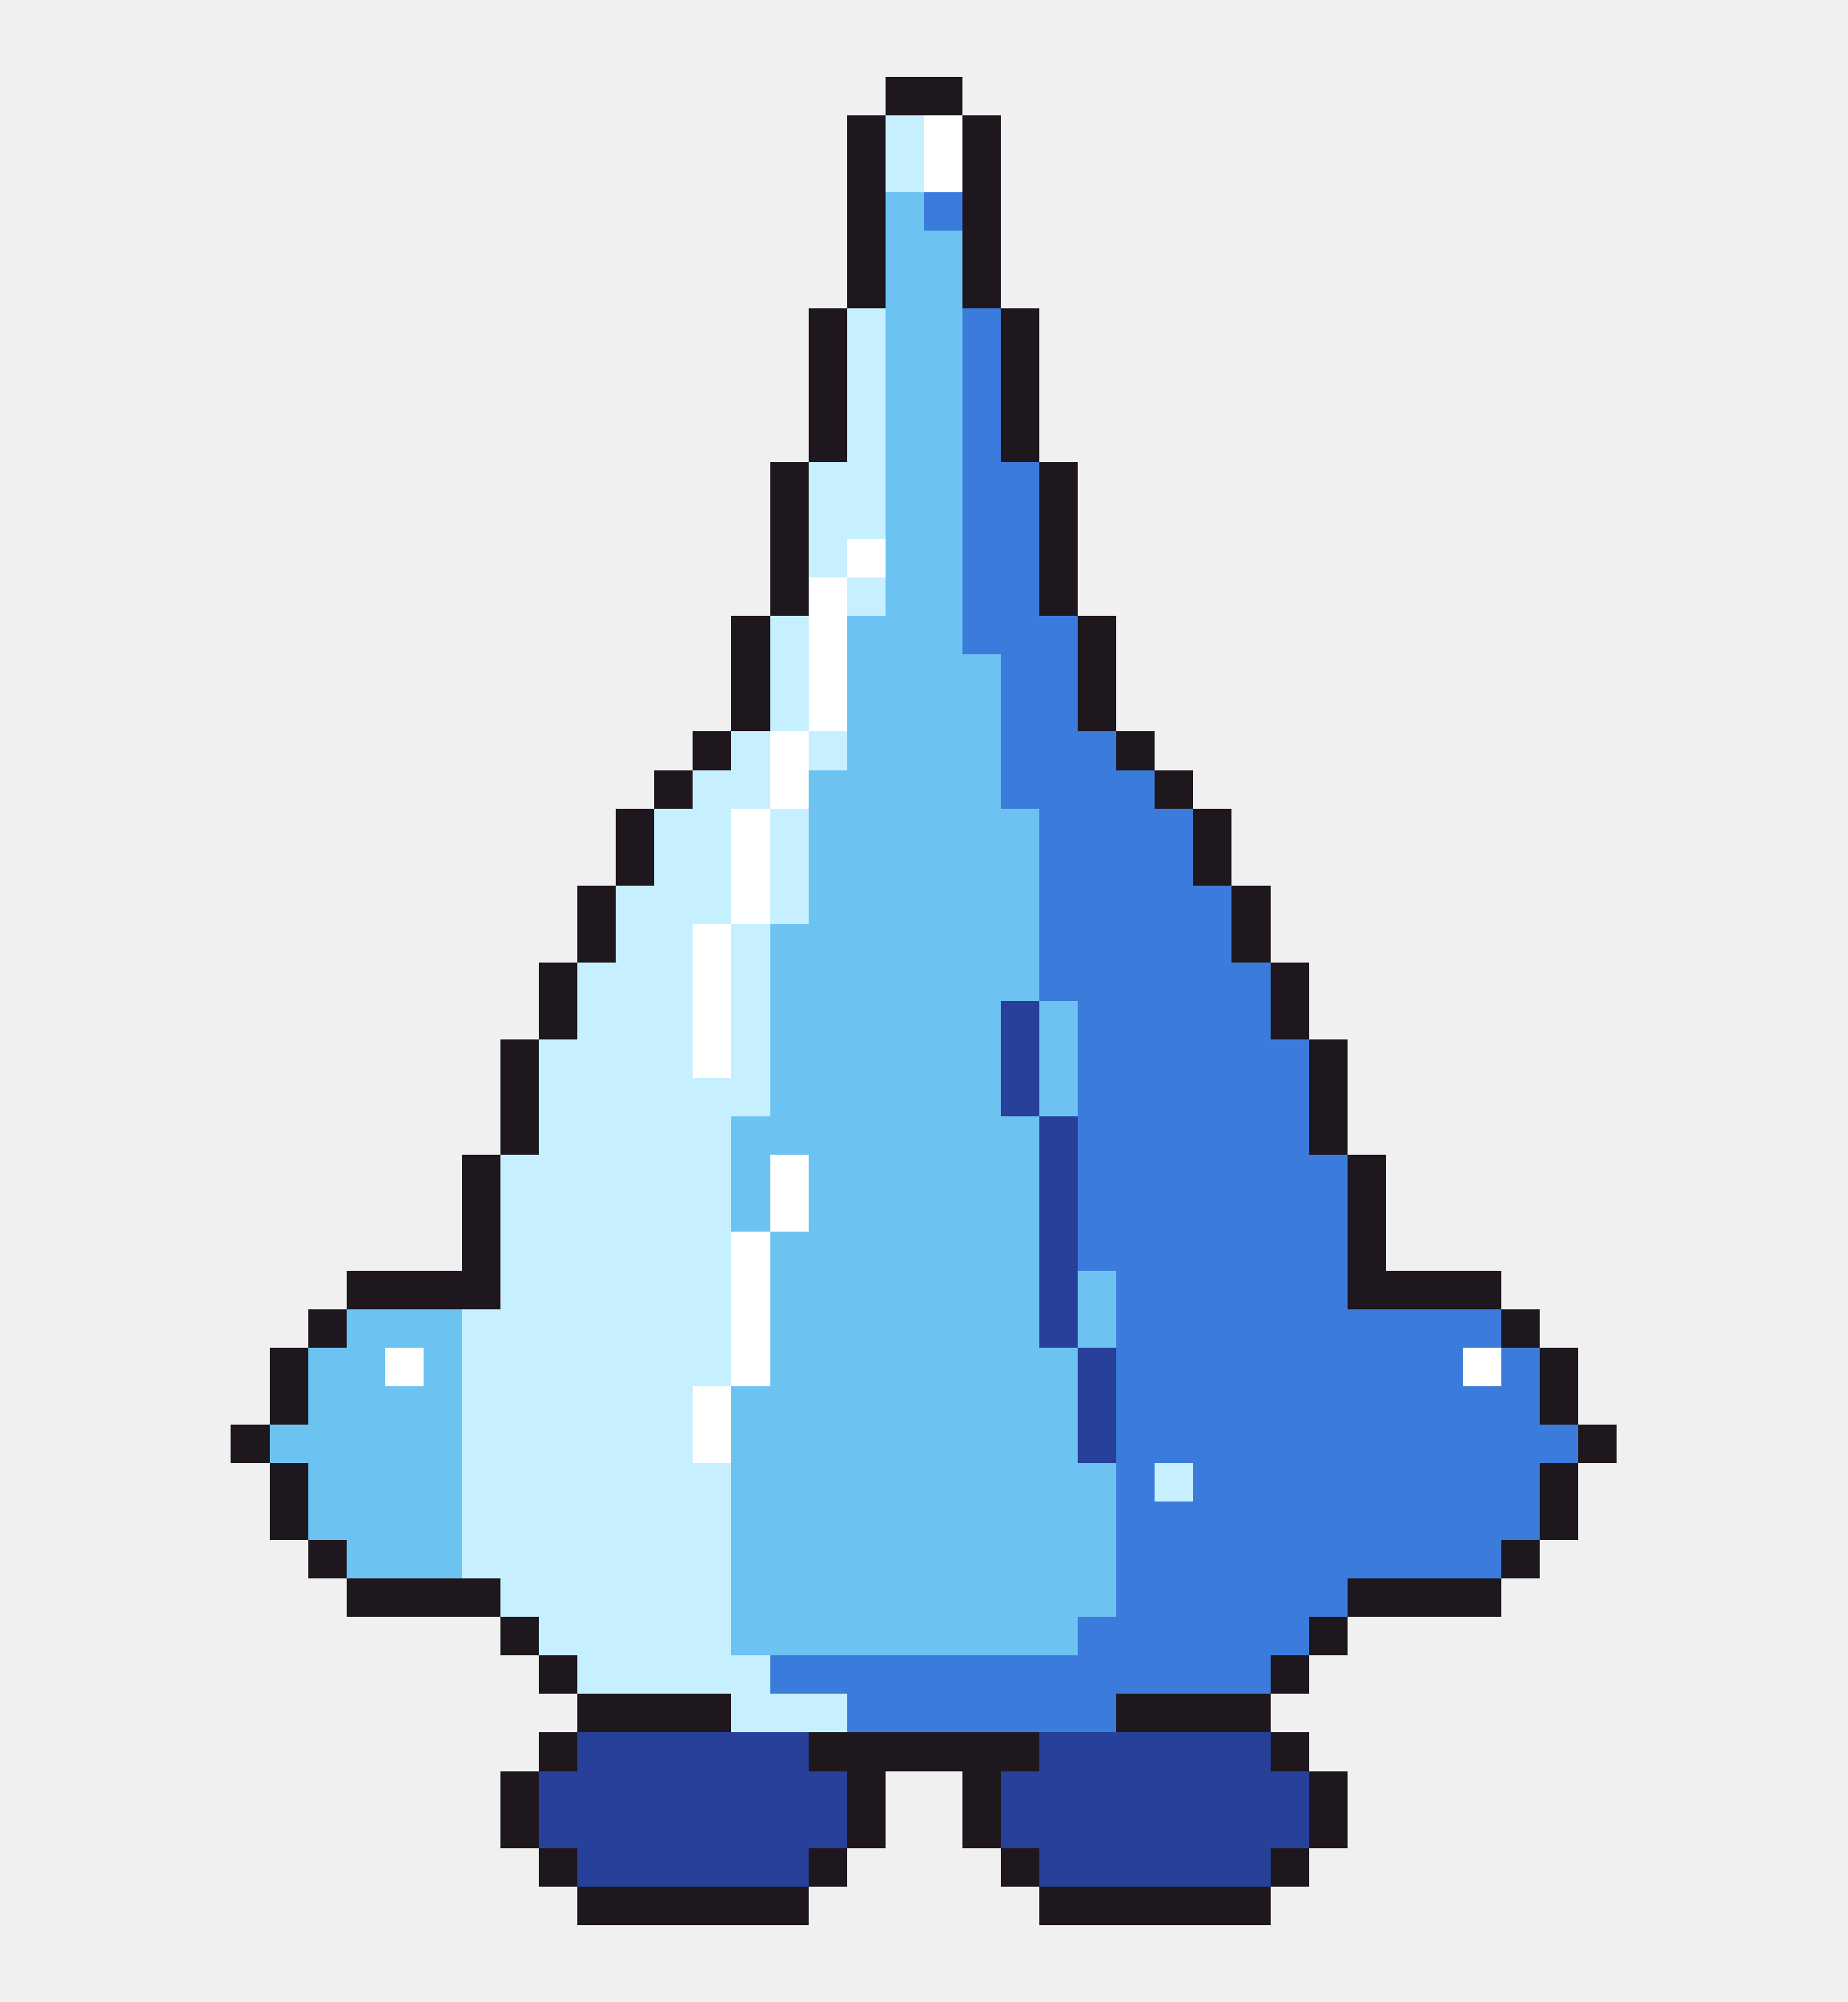
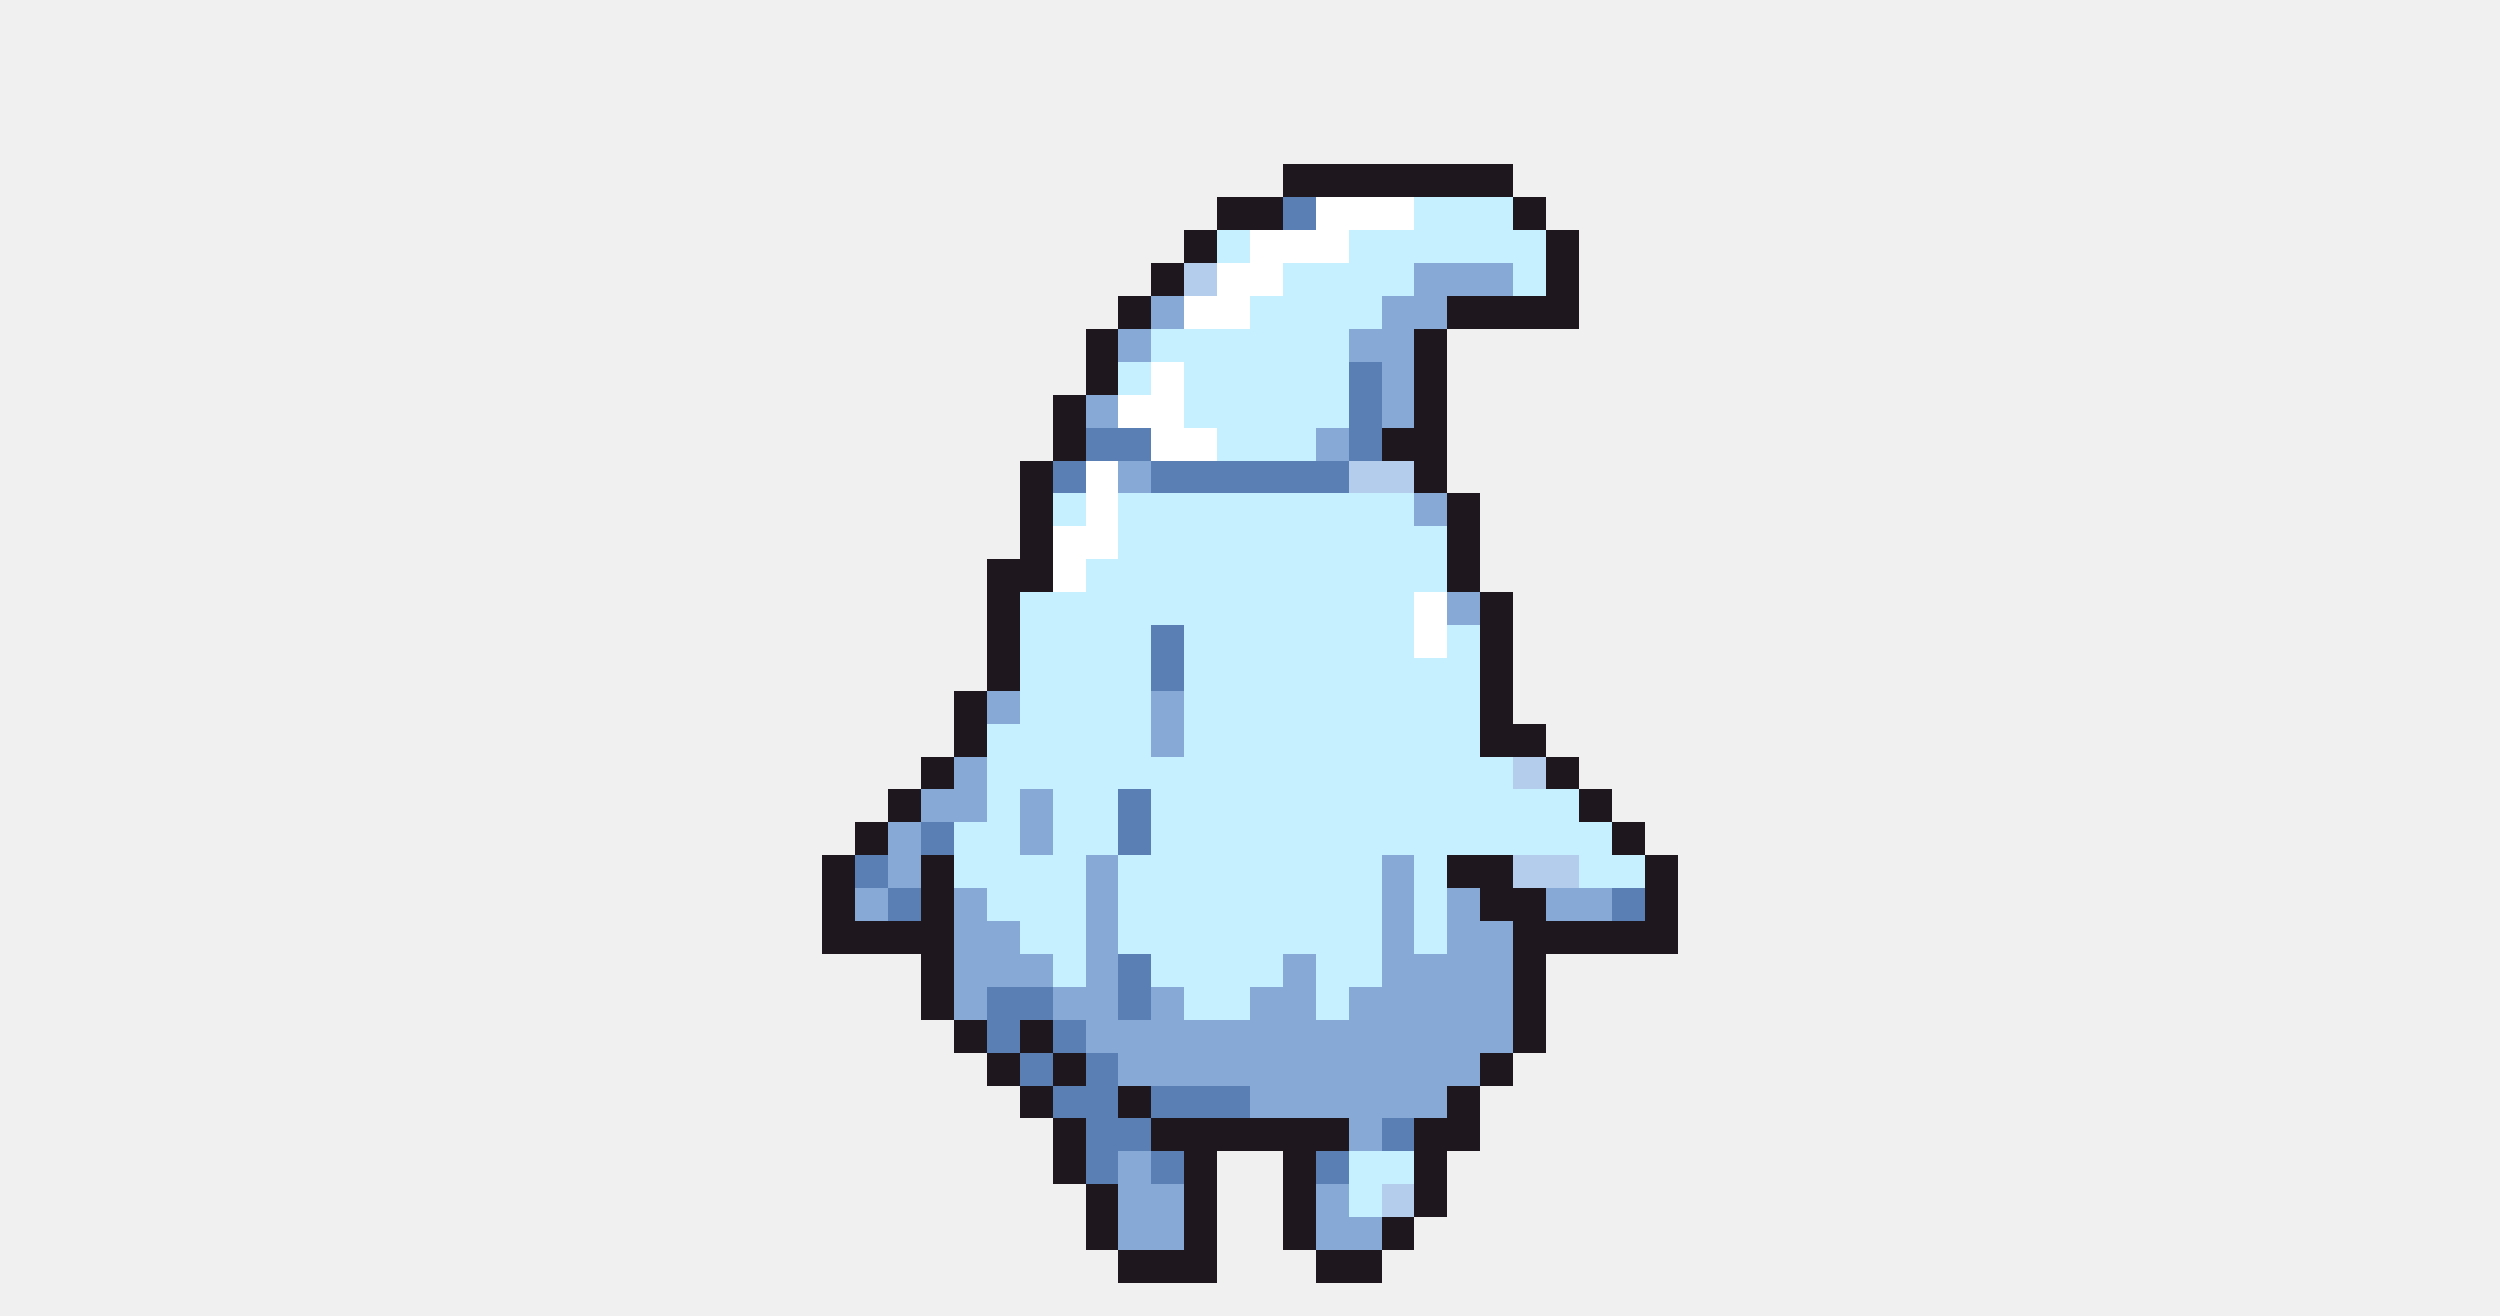
- <svg xmlns="http://www.w3.org/2000/svg" width="48" height="52" viewBox="0 0 48 52" shape-rendering="crispEdges">
-   <rect x="23" y="2" width="2" height="1" fill="#1e181e" />
-   <rect x="22" y="3" width="1" height="1" fill="#1e181e" />
-   <rect x="23" y="3" width="1" height="1" fill="#c6efff" />
-   <rect x="24" y="3" width="1" height="1" fill="#ffffff" />
-   <rect x="25" y="3" width="1" height="1" fill="#1e181e" />
-   <rect x="22" y="4" width="1" height="1" fill="#1e181e" />
-   <rect x="23" y="4" width="1" height="1" fill="#c6efff" />
-   <rect x="24" y="4" width="1" height="1" fill="#ffffff" />
-   <rect x="25" y="4" width="1" height="1" fill="#1e181e" />
-   <rect x="22" y="5" width="1" height="1" fill="#1e181e" />
-   <rect x="23" y="5" width="1" height="1" fill="#6cc3f2" />
-   <rect x="24" y="5" width="1" height="1" fill="#3b7bdc" />
-   <rect x="25" y="5" width="1" height="1" fill="#1e181e" />
-   <rect x="22" y="6" width="1" height="1" fill="#1e181e" />
-   <rect x="23" y="6" width="2" height="1" fill="#6cc3f2" />
-   <rect x="25" y="6" width="1" height="1" fill="#1e181e" />
-   <rect x="22" y="7" width="1" height="1" fill="#1e181e" />
-   <rect x="23" y="7" width="2" height="1" fill="#6cc3f2" />
-   <rect x="25" y="7" width="1" height="1" fill="#1e181e" />
-   <rect x="21" y="8" width="1" height="1" fill="#1e181e" />
-   <rect x="22" y="8" width="1" height="1" fill="#c6efff" />
-   <rect x="23" y="8" width="2" height="1" fill="#6cc3f2" />
-   <rect x="25" y="8" width="1" height="1" fill="#3b7bdc" />
-   <rect x="26" y="8" width="1" height="1" fill="#1e181e" />
-   <rect x="21" y="9" width="1" height="1" fill="#1e181e" />
-   <rect x="22" y="9" width="1" height="1" fill="#c6efff" />
-   <rect x="23" y="9" width="2" height="1" fill="#6cc3f2" />
-   <rect x="25" y="9" width="1" height="1" fill="#3b7bdc" />
-   <rect x="26" y="9" width="1" height="1" fill="#1e181e" />
-   <rect x="21" y="10" width="1" height="1" fill="#1e181e" />
-   <rect x="22" y="10" width="1" height="1" fill="#c6efff" />
-   <rect x="23" y="10" width="2" height="1" fill="#6cc3f2" />
-   <rect x="25" y="10" width="1" height="1" fill="#3b7bdc" />
-   <rect x="26" y="10" width="1" height="1" fill="#1e181e" />
-   <rect x="21" y="11" width="1" height="1" fill="#1e181e" />
-   <rect x="22" y="11" width="1" height="1" fill="#c6efff" />
-   <rect x="23" y="11" width="2" height="1" fill="#6cc3f2" />
-   <rect x="25" y="11" width="1" height="1" fill="#3b7bdc" />
-   <rect x="26" y="11" width="1" height="1" fill="#1e181e" />
-   <rect x="20" y="12" width="1" height="1" fill="#1e181e" />
-   <rect x="21" y="12" width="2" height="1" fill="#c6efff" />
-   <rect x="23" y="12" width="2" height="1" fill="#6cc3f2" />
-   <rect x="25" y="12" width="2" height="1" fill="#3b7bdc" />
-   <rect x="27" y="12" width="1" height="1" fill="#1e181e" />
-   <rect x="20" y="13" width="1" height="1" fill="#1e181e" />
-   <rect x="21" y="13" width="2" height="1" fill="#c6efff" />
-   <rect x="23" y="13" width="2" height="1" fill="#6cc3f2" />
-   <rect x="25" y="13" width="2" height="1" fill="#3b7bdc" />
-   <rect x="27" y="13" width="1" height="1" fill="#1e181e" />
-   <rect x="20" y="14" width="1" height="1" fill="#1e181e" />
-   <rect x="21" y="14" width="1" height="1" fill="#c6efff" />
-   <rect x="22" y="14" width="1" height="1" fill="#ffffff" />
-   <rect x="23" y="14" width="2" height="1" fill="#6cc3f2" />
-   <rect x="25" y="14" width="2" height="1" fill="#3b7bdc" />
-   <rect x="27" y="14" width="1" height="1" fill="#1e181e" />
-   <rect x="20" y="15" width="1" height="1" fill="#1e181e" />
-   <rect x="21" y="15" width="1" height="1" fill="#ffffff" />
-   <rect x="22" y="15" width="1" height="1" fill="#c6efff" />
-   <rect x="23" y="15" width="2" height="1" fill="#6cc3f2" />
-   <rect x="25" y="15" width="2" height="1" fill="#3b7bdc" />
-   <rect x="27" y="15" width="1" height="1" fill="#1e181e" />
-   <rect x="19" y="16" width="1" height="1" fill="#1e181e" />
-   <rect x="20" y="16" width="1" height="1" fill="#c6efff" />
-   <rect x="21" y="16" width="1" height="1" fill="#ffffff" />
-   <rect x="22" y="16" width="3" height="1" fill="#6cc3f2" />
-   <rect x="25" y="16" width="3" height="1" fill="#3b7bdc" />
-   <rect x="28" y="16" width="1" height="1" fill="#1e181e" />
-   <rect x="19" y="17" width="1" height="1" fill="#1e181e" />
-   <rect x="20" y="17" width="1" height="1" fill="#c6efff" />
-   <rect x="21" y="17" width="1" height="1" fill="#ffffff" />
-   <rect x="22" y="17" width="4" height="1" fill="#6cc3f2" />
-   <rect x="26" y="17" width="2" height="1" fill="#3b7bdc" />
-   <rect x="28" y="17" width="1" height="1" fill="#1e181e" />
-   <rect x="19" y="18" width="1" height="1" fill="#1e181e" />
-   <rect x="20" y="18" width="1" height="1" fill="#c6efff" />
-   <rect x="21" y="18" width="1" height="1" fill="#ffffff" />
-   <rect x="22" y="18" width="4" height="1" fill="#6cc3f2" />
-   <rect x="26" y="18" width="2" height="1" fill="#3b7bdc" />
-   <rect x="28" y="18" width="1" height="1" fill="#1e181e" />
-   <rect x="18" y="19" width="1" height="1" fill="#1e181e" />
-   <rect x="19" y="19" width="1" height="1" fill="#c6efff" />
-   <rect x="20" y="19" width="1" height="1" fill="#ffffff" />
-   <rect x="21" y="19" width="1" height="1" fill="#c6efff" />
-   <rect x="22" y="19" width="4" height="1" fill="#6cc3f2" />
-   <rect x="26" y="19" width="3" height="1" fill="#3b7bdc" />
-   <rect x="29" y="19" width="1" height="1" fill="#1e181e" />
-   <rect x="17" y="20" width="1" height="1" fill="#1e181e" />
-   <rect x="18" y="20" width="2" height="1" fill="#c6efff" />
-   <rect x="20" y="20" width="1" height="1" fill="#ffffff" />
-   <rect x="21" y="20" width="5" height="1" fill="#6cc3f2" />
-   <rect x="26" y="20" width="4" height="1" fill="#3b7bdc" />
+ <svg xmlns="http://www.w3.org/2000/svg" width="76" height="40" viewBox="0 0 76 40" shape-rendering="crispEdges">
+   <rect x="39" y="5" width="7" height="1" fill="#1e181e" />
+   <rect x="37" y="6" width="2" height="1" fill="#1e181e" />
+   <rect x="39" y="6" width="1" height="1" fill="#5a7fb5" />
+   <rect x="40" y="6" width="3" height="1" fill="#ffffff" />
+   <rect x="43" y="6" width="3" height="1" fill="#c6efff" />
+   <rect x="46" y="6" width="1" height="1" fill="#1e181e" />
+   <rect x="36" y="7" width="1" height="1" fill="#1e181e" />
+   <rect x="37" y="7" width="1" height="1" fill="#c6efff" />
+   <rect x="38" y="7" width="3" height="1" fill="#ffffff" />
+   <rect x="41" y="7" width="6" height="1" fill="#c6efff" />
+   <rect x="47" y="7" width="1" height="1" fill="#1e181e" />
+   <rect x="35" y="8" width="1" height="1" fill="#1e181e" />
+   <rect x="36" y="8" width="1" height="1" fill="#b4cdec" />
+   <rect x="37" y="8" width="2" height="1" fill="#ffffff" />
+   <rect x="39" y="8" width="4" height="1" fill="#c6efff" />
+   <rect x="43" y="8" width="3" height="1" fill="#86a9d6" />
+   <rect x="46" y="8" width="1" height="1" fill="#c6efff" />
+   <rect x="47" y="8" width="1" height="1" fill="#1e181e" />
+   <rect x="34" y="9" width="1" height="1" fill="#1e181e" />
+   <rect x="35" y="9" width="1" height="1" fill="#86a9d6" />
+   <rect x="36" y="9" width="2" height="1" fill="#ffffff" />
+   <rect x="38" y="9" width="4" height="1" fill="#c6efff" />
+   <rect x="42" y="9" width="2" height="1" fill="#86a9d6" />
+   <rect x="44" y="9" width="4" height="1" fill="#1e181e" />
+   <rect x="33" y="10" width="1" height="1" fill="#1e181e" />
+   <rect x="34" y="10" width="1" height="1" fill="#86a9d6" />
+   <rect x="35" y="10" width="6" height="1" fill="#c6efff" />
+   <rect x="41" y="10" width="2" height="1" fill="#86a9d6" />
+   <rect x="43" y="10" width="1" height="1" fill="#1e181e" />
+   <rect x="33" y="11" width="1" height="1" fill="#1e181e" />
+   <rect x="34" y="11" width="1" height="1" fill="#c6efff" />
+   <rect x="35" y="11" width="1" height="1" fill="#ffffff" />
+   <rect x="36" y="11" width="5" height="1" fill="#c6efff" />
+   <rect x="41" y="11" width="1" height="1" fill="#5a7fb5" />
+   <rect x="42" y="11" width="1" height="1" fill="#86a9d6" />
+   <rect x="43" y="11" width="1" height="1" fill="#1e181e" />
+   <rect x="32" y="12" width="1" height="1" fill="#1e181e" />
+   <rect x="33" y="12" width="1" height="1" fill="#86a9d6" />
+   <rect x="34" y="12" width="2" height="1" fill="#ffffff" />
+   <rect x="36" y="12" width="5" height="1" fill="#c6efff" />
+   <rect x="41" y="12" width="1" height="1" fill="#5a7fb5" />
+   <rect x="42" y="12" width="1" height="1" fill="#86a9d6" />
+   <rect x="43" y="12" width="1" height="1" fill="#1e181e" />
+   <rect x="32" y="13" width="1" height="1" fill="#1e181e" />
+   <rect x="33" y="13" width="2" height="1" fill="#5a7fb5" />
+   <rect x="35" y="13" width="2" height="1" fill="#ffffff" />
+   <rect x="37" y="13" width="3" height="1" fill="#c6efff" />
+   <rect x="40" y="13" width="1" height="1" fill="#86a9d6" />
+   <rect x="41" y="13" width="1" height="1" fill="#5a7fb5" />
+   <rect x="42" y="13" width="2" height="1" fill="#1e181e" />
+   <rect x="31" y="14" width="1" height="1" fill="#1e181e" />
+   <rect x="32" y="14" width="1" height="1" fill="#5a7fb5" />
+   <rect x="33" y="14" width="1" height="1" fill="#ffffff" />
+   <rect x="34" y="14" width="1" height="1" fill="#86a9d6" />
+   <rect x="35" y="14" width="6" height="1" fill="#5a7fb5" />
+   <rect x="41" y="14" width="2" height="1" fill="#b4cdec" />
+   <rect x="43" y="14" width="1" height="1" fill="#1e181e" />
+   <rect x="31" y="15" width="1" height="1" fill="#1e181e" />
+   <rect x="32" y="15" width="1" height="1" fill="#c6efff" />
+   <rect x="33" y="15" width="1" height="1" fill="#ffffff" />
+   <rect x="34" y="15" width="9" height="1" fill="#c6efff" />
+   <rect x="43" y="15" width="1" height="1" fill="#86a9d6" />
+   <rect x="44" y="15" width="1" height="1" fill="#1e181e" />
+   <rect x="31" y="16" width="1" height="1" fill="#1e181e" />
+   <rect x="32" y="16" width="2" height="1" fill="#ffffff" />
+   <rect x="34" y="16" width="10" height="1" fill="#c6efff" />
+   <rect x="44" y="16" width="1" height="1" fill="#1e181e" />
+   <rect x="30" y="17" width="2" height="1" fill="#1e181e" />
+   <rect x="32" y="17" width="1" height="1" fill="#ffffff" />
+   <rect x="33" y="17" width="11" height="1" fill="#c6efff" />
+   <rect x="44" y="17" width="1" height="1" fill="#1e181e" />
+   <rect x="30" y="18" width="1" height="1" fill="#1e181e" />
+   <rect x="31" y="18" width="12" height="1" fill="#c6efff" />
+   <rect x="43" y="18" width="1" height="1" fill="#ffffff" />
+   <rect x="44" y="18" width="1" height="1" fill="#86a9d6" />
+   <rect x="45" y="18" width="1" height="1" fill="#1e181e" />
+   <rect x="30" y="19" width="1" height="1" fill="#1e181e" />
+   <rect x="31" y="19" width="4" height="1" fill="#c6efff" />
+   <rect x="35" y="19" width="1" height="1" fill="#5a7fb5" />
+   <rect x="36" y="19" width="7" height="1" fill="#c6efff" />
+   <rect x="43" y="19" width="1" height="1" fill="#ffffff" />
+   <rect x="44" y="19" width="1" height="1" fill="#c6efff" />
+   <rect x="45" y="19" width="1" height="1" fill="#1e181e" />
  <rect x="30" y="20" width="1" height="1" fill="#1e181e" />
-   <rect x="16" y="21" width="1" height="1" fill="#1e181e" />
-   <rect x="17" y="21" width="2" height="1" fill="#c6efff" />
-   <rect x="19" y="21" width="1" height="1" fill="#ffffff" />
-   <rect x="20" y="21" width="1" height="1" fill="#c6efff" />
-   <rect x="21" y="21" width="6" height="1" fill="#6cc3f2" />
-   <rect x="27" y="21" width="4" height="1" fill="#3b7bdc" />
-   <rect x="31" y="21" width="1" height="1" fill="#1e181e" />
-   <rect x="16" y="22" width="1" height="1" fill="#1e181e" />
-   <rect x="17" y="22" width="2" height="1" fill="#c6efff" />
-   <rect x="19" y="22" width="1" height="1" fill="#ffffff" />
-   <rect x="20" y="22" width="1" height="1" fill="#c6efff" />
-   <rect x="21" y="22" width="6" height="1" fill="#6cc3f2" />
-   <rect x="27" y="22" width="4" height="1" fill="#3b7bdc" />
-   <rect x="31" y="22" width="1" height="1" fill="#1e181e" />
-   <rect x="15" y="23" width="1" height="1" fill="#1e181e" />
-   <rect x="16" y="23" width="3" height="1" fill="#c6efff" />
-   <rect x="19" y="23" width="1" height="1" fill="#ffffff" />
-   <rect x="20" y="23" width="1" height="1" fill="#c6efff" />
-   <rect x="21" y="23" width="6" height="1" fill="#6cc3f2" />
-   <rect x="27" y="23" width="5" height="1" fill="#3b7bdc" />
-   <rect x="32" y="23" width="1" height="1" fill="#1e181e" />
-   <rect x="15" y="24" width="1" height="1" fill="#1e181e" />
-   <rect x="16" y="24" width="2" height="1" fill="#c6efff" />
-   <rect x="18" y="24" width="1" height="1" fill="#ffffff" />
-   <rect x="19" y="24" width="1" height="1" fill="#c6efff" />
-   <rect x="20" y="24" width="7" height="1" fill="#6cc3f2" />
-   <rect x="27" y="24" width="5" height="1" fill="#3b7bdc" />
-   <rect x="32" y="24" width="1" height="1" fill="#1e181e" />
-   <rect x="14" y="25" width="1" height="1" fill="#1e181e" />
-   <rect x="15" y="25" width="3" height="1" fill="#c6efff" />
-   <rect x="18" y="25" width="1" height="1" fill="#ffffff" />
-   <rect x="19" y="25" width="1" height="1" fill="#c6efff" />
-   <rect x="20" y="25" width="7" height="1" fill="#6cc3f2" />
-   <rect x="27" y="25" width="6" height="1" fill="#3b7bdc" />
-   <rect x="33" y="25" width="1" height="1" fill="#1e181e" />
-   <rect x="14" y="26" width="1" height="1" fill="#1e181e" />
-   <rect x="15" y="26" width="3" height="1" fill="#c6efff" />
-   <rect x="18" y="26" width="1" height="1" fill="#ffffff" />
-   <rect x="19" y="26" width="1" height="1" fill="#c6efff" />
-   <rect x="20" y="26" width="6" height="1" fill="#6cc3f2" />
-   <rect x="26" y="26" width="1" height="1" fill="#27409a" />
-   <rect x="27" y="26" width="1" height="1" fill="#6cc3f2" />
-   <rect x="28" y="26" width="5" height="1" fill="#3b7bdc" />
-   <rect x="33" y="26" width="1" height="1" fill="#1e181e" />
-   <rect x="13" y="27" width="1" height="1" fill="#1e181e" />
-   <rect x="14" y="27" width="4" height="1" fill="#c6efff" />
-   <rect x="18" y="27" width="1" height="1" fill="#ffffff" />
-   <rect x="19" y="27" width="1" height="1" fill="#c6efff" />
-   <rect x="20" y="27" width="6" height="1" fill="#6cc3f2" />
-   <rect x="26" y="27" width="1" height="1" fill="#27409a" />
-   <rect x="27" y="27" width="1" height="1" fill="#6cc3f2" />
-   <rect x="28" y="27" width="6" height="1" fill="#3b7bdc" />
-   <rect x="34" y="27" width="1" height="1" fill="#1e181e" />
-   <rect x="13" y="28" width="1" height="1" fill="#1e181e" />
-   <rect x="14" y="28" width="6" height="1" fill="#c6efff" />
-   <rect x="20" y="28" width="6" height="1" fill="#6cc3f2" />
-   <rect x="26" y="28" width="1" height="1" fill="#27409a" />
-   <rect x="27" y="28" width="1" height="1" fill="#6cc3f2" />
-   <rect x="28" y="28" width="6" height="1" fill="#3b7bdc" />
-   <rect x="34" y="28" width="1" height="1" fill="#1e181e" />
-   <rect x="13" y="29" width="1" height="1" fill="#1e181e" />
-   <rect x="14" y="29" width="5" height="1" fill="#c6efff" />
-   <rect x="19" y="29" width="8" height="1" fill="#6cc3f2" />
-   <rect x="27" y="29" width="1" height="1" fill="#27409a" />
-   <rect x="28" y="29" width="6" height="1" fill="#3b7bdc" />
-   <rect x="34" y="29" width="1" height="1" fill="#1e181e" />
-   <rect x="12" y="30" width="1" height="1" fill="#1e181e" />
-   <rect x="13" y="30" width="6" height="1" fill="#c6efff" />
-   <rect x="19" y="30" width="1" height="1" fill="#6cc3f2" />
-   <rect x="20" y="30" width="1" height="1" fill="#ffffff" />
-   <rect x="21" y="30" width="6" height="1" fill="#6cc3f2" />
-   <rect x="27" y="30" width="1" height="1" fill="#27409a" />
-   <rect x="28" y="30" width="7" height="1" fill="#3b7bdc" />
-   <rect x="35" y="30" width="1" height="1" fill="#1e181e" />
-   <rect x="12" y="31" width="1" height="1" fill="#1e181e" />
-   <rect x="13" y="31" width="6" height="1" fill="#c6efff" />
-   <rect x="19" y="31" width="1" height="1" fill="#6cc3f2" />
-   <rect x="20" y="31" width="1" height="1" fill="#ffffff" />
-   <rect x="21" y="31" width="6" height="1" fill="#6cc3f2" />
-   <rect x="27" y="31" width="1" height="1" fill="#27409a" />
-   <rect x="28" y="31" width="7" height="1" fill="#3b7bdc" />
-   <rect x="35" y="31" width="1" height="1" fill="#1e181e" />
-   <rect x="12" y="32" width="1" height="1" fill="#1e181e" />
-   <rect x="13" y="32" width="6" height="1" fill="#c6efff" />
-   <rect x="19" y="32" width="1" height="1" fill="#ffffff" />
-   <rect x="20" y="32" width="7" height="1" fill="#6cc3f2" />
-   <rect x="27" y="32" width="1" height="1" fill="#27409a" />
-   <rect x="28" y="32" width="7" height="1" fill="#3b7bdc" />
-   <rect x="35" y="32" width="1" height="1" fill="#1e181e" />
-   <rect x="9" y="33" width="4" height="1" fill="#1e181e" />
-   <rect x="13" y="33" width="6" height="1" fill="#c6efff" />
-   <rect x="19" y="33" width="1" height="1" fill="#ffffff" />
-   <rect x="20" y="33" width="7" height="1" fill="#6cc3f2" />
-   <rect x="27" y="33" width="1" height="1" fill="#27409a" />
-   <rect x="28" y="33" width="1" height="1" fill="#6cc3f2" />
-   <rect x="29" y="33" width="6" height="1" fill="#3b7bdc" />
-   <rect x="35" y="33" width="4" height="1" fill="#1e181e" />
-   <rect x="8" y="34" width="1" height="1" fill="#1e181e" />
-   <rect x="9" y="34" width="3" height="1" fill="#6cc3f2" />
-   <rect x="12" y="34" width="7" height="1" fill="#c6efff" />
-   <rect x="19" y="34" width="1" height="1" fill="#ffffff" />
-   <rect x="20" y="34" width="7" height="1" fill="#6cc3f2" />
-   <rect x="27" y="34" width="1" height="1" fill="#27409a" />
-   <rect x="28" y="34" width="1" height="1" fill="#6cc3f2" />
-   <rect x="29" y="34" width="10" height="1" fill="#3b7bdc" />
-   <rect x="39" y="34" width="1" height="1" fill="#1e181e" />
-   <rect x="7" y="35" width="1" height="1" fill="#1e181e" />
-   <rect x="8" y="35" width="2" height="1" fill="#6cc3f2" />
-   <rect x="10" y="35" width="1" height="1" fill="#ffffff" />
-   <rect x="11" y="35" width="1" height="1" fill="#6cc3f2" />
-   <rect x="12" y="35" width="7" height="1" fill="#c6efff" />
-   <rect x="19" y="35" width="1" height="1" fill="#ffffff" />
-   <rect x="20" y="35" width="8" height="1" fill="#6cc3f2" />
-   <rect x="28" y="35" width="1" height="1" fill="#27409a" />
-   <rect x="29" y="35" width="9" height="1" fill="#3b7bdc" />
-   <rect x="38" y="35" width="1" height="1" fill="#ffffff" />
-   <rect x="39" y="35" width="1" height="1" fill="#3b7bdc" />
-   <rect x="40" y="35" width="1" height="1" fill="#1e181e" />
-   <rect x="7" y="36" width="1" height="1" fill="#1e181e" />
-   <rect x="8" y="36" width="4" height="1" fill="#6cc3f2" />
-   <rect x="12" y="36" width="6" height="1" fill="#c6efff" />
-   <rect x="18" y="36" width="1" height="1" fill="#ffffff" />
-   <rect x="19" y="36" width="9" height="1" fill="#6cc3f2" />
-   <rect x="28" y="36" width="1" height="1" fill="#27409a" />
-   <rect x="29" y="36" width="11" height="1" fill="#3b7bdc" />
-   <rect x="40" y="36" width="1" height="1" fill="#1e181e" />
-   <rect x="6" y="37" width="1" height="1" fill="#1e181e" />
-   <rect x="7" y="37" width="5" height="1" fill="#6cc3f2" />
-   <rect x="12" y="37" width="6" height="1" fill="#c6efff" />
-   <rect x="18" y="37" width="1" height="1" fill="#ffffff" />
-   <rect x="19" y="37" width="9" height="1" fill="#6cc3f2" />
-   <rect x="28" y="37" width="1" height="1" fill="#27409a" />
-   <rect x="29" y="37" width="12" height="1" fill="#3b7bdc" />
-   <rect x="41" y="37" width="1" height="1" fill="#1e181e" />
-   <rect x="7" y="38" width="1" height="1" fill="#1e181e" />
-   <rect x="8" y="38" width="4" height="1" fill="#6cc3f2" />
-   <rect x="12" y="38" width="7" height="1" fill="#c6efff" />
-   <rect x="19" y="38" width="10" height="1" fill="#6cc3f2" />
-   <rect x="29" y="38" width="1" height="1" fill="#3b7bdc" />
-   <rect x="30" y="38" width="1" height="1" fill="#c6efff" />
-   <rect x="31" y="38" width="9" height="1" fill="#3b7bdc" />
-   <rect x="40" y="38" width="1" height="1" fill="#1e181e" />
-   <rect x="7" y="39" width="1" height="1" fill="#1e181e" />
-   <rect x="8" y="39" width="4" height="1" fill="#6cc3f2" />
-   <rect x="12" y="39" width="7" height="1" fill="#c6efff" />
-   <rect x="19" y="39" width="10" height="1" fill="#6cc3f2" />
-   <rect x="29" y="39" width="11" height="1" fill="#3b7bdc" />
-   <rect x="40" y="39" width="1" height="1" fill="#1e181e" />
-   <rect x="8" y="40" width="1" height="1" fill="#1e181e" />
-   <rect x="9" y="40" width="3" height="1" fill="#6cc3f2" />
-   <rect x="12" y="40" width="7" height="1" fill="#c6efff" />
-   <rect x="19" y="40" width="10" height="1" fill="#6cc3f2" />
-   <rect x="29" y="40" width="10" height="1" fill="#3b7bdc" />
-   <rect x="39" y="40" width="1" height="1" fill="#1e181e" />
-   <rect x="9" y="41" width="4" height="1" fill="#1e181e" />
-   <rect x="13" y="41" width="6" height="1" fill="#c6efff" />
-   <rect x="19" y="41" width="10" height="1" fill="#6cc3f2" />
-   <rect x="29" y="41" width="6" height="1" fill="#3b7bdc" />
-   <rect x="35" y="41" width="4" height="1" fill="#1e181e" />
-   <rect x="13" y="42" width="1" height="1" fill="#1e181e" />
-   <rect x="14" y="42" width="5" height="1" fill="#c6efff" />
-   <rect x="19" y="42" width="9" height="1" fill="#6cc3f2" />
-   <rect x="28" y="42" width="6" height="1" fill="#3b7bdc" />
-   <rect x="34" y="42" width="1" height="1" fill="#1e181e" />
-   <rect x="14" y="43" width="1" height="1" fill="#1e181e" />
-   <rect x="15" y="43" width="5" height="1" fill="#c6efff" />
-   <rect x="20" y="43" width="13" height="1" fill="#3b7bdc" />
-   <rect x="33" y="43" width="1" height="1" fill="#1e181e" />
-   <rect x="15" y="44" width="4" height="1" fill="#1e181e" />
-   <rect x="19" y="44" width="3" height="1" fill="#c6efff" />
-   <rect x="22" y="44" width="7" height="1" fill="#3b7bdc" />
-   <rect x="29" y="44" width="4" height="1" fill="#1e181e" />
-   <rect x="14" y="45" width="1" height="1" fill="#1e181e" />
-   <rect x="15" y="45" width="6" height="1" fill="#27409a" />
-   <rect x="21" y="45" width="6" height="1" fill="#1e181e" />
-   <rect x="27" y="45" width="6" height="1" fill="#27409a" />
-   <rect x="33" y="45" width="1" height="1" fill="#1e181e" />
-   <rect x="13" y="46" width="1" height="1" fill="#1e181e" />
-   <rect x="14" y="46" width="8" height="1" fill="#27409a" />
-   <rect x="22" y="46" width="1" height="1" fill="#1e181e" />
-   <rect x="25" y="46" width="1" height="1" fill="#1e181e" />
-   <rect x="26" y="46" width="8" height="1" fill="#27409a" />
-   <rect x="34" y="46" width="1" height="1" fill="#1e181e" />
-   <rect x="13" y="47" width="1" height="1" fill="#1e181e" />
-   <rect x="14" y="47" width="8" height="1" fill="#27409a" />
-   <rect x="22" y="47" width="1" height="1" fill="#1e181e" />
-   <rect x="25" y="47" width="1" height="1" fill="#1e181e" />
-   <rect x="26" y="47" width="8" height="1" fill="#27409a" />
-   <rect x="34" y="47" width="1" height="1" fill="#1e181e" />
-   <rect x="14" y="48" width="1" height="1" fill="#1e181e" />
-   <rect x="15" y="48" width="6" height="1" fill="#27409a" />
-   <rect x="21" y="48" width="1" height="1" fill="#1e181e" />
-   <rect x="26" y="48" width="1" height="1" fill="#1e181e" />
-   <rect x="27" y="48" width="6" height="1" fill="#27409a" />
-   <rect x="33" y="48" width="1" height="1" fill="#1e181e" />
-   <rect x="15" y="49" width="6" height="1" fill="#1e181e" />
-   <rect x="27" y="49" width="6" height="1" fill="#1e181e" />
+   <rect x="31" y="20" width="4" height="1" fill="#c6efff" />
+   <rect x="35" y="20" width="1" height="1" fill="#5a7fb5" />
+   <rect x="36" y="20" width="9" height="1" fill="#c6efff" />
+   <rect x="45" y="20" width="1" height="1" fill="#1e181e" />
+   <rect x="29" y="21" width="1" height="1" fill="#1e181e" />
+   <rect x="30" y="21" width="1" height="1" fill="#86a9d6" />
+   <rect x="31" y="21" width="4" height="1" fill="#c6efff" />
+   <rect x="35" y="21" width="1" height="1" fill="#86a9d6" />
+   <rect x="36" y="21" width="9" height="1" fill="#c6efff" />
+   <rect x="45" y="21" width="1" height="1" fill="#1e181e" />
+   <rect x="29" y="22" width="1" height="1" fill="#1e181e" />
+   <rect x="30" y="22" width="5" height="1" fill="#c6efff" />
+   <rect x="35" y="22" width="1" height="1" fill="#86a9d6" />
+   <rect x="36" y="22" width="9" height="1" fill="#c6efff" />
+   <rect x="45" y="22" width="2" height="1" fill="#1e181e" />
+   <rect x="28" y="23" width="1" height="1" fill="#1e181e" />
+   <rect x="29" y="23" width="1" height="1" fill="#86a9d6" />
+   <rect x="30" y="23" width="16" height="1" fill="#c6efff" />
+   <rect x="46" y="23" width="1" height="1" fill="#b4cdec" />
+   <rect x="47" y="23" width="1" height="1" fill="#1e181e" />
+   <rect x="27" y="24" width="1" height="1" fill="#1e181e" />
+   <rect x="28" y="24" width="2" height="1" fill="#86a9d6" />
+   <rect x="30" y="24" width="1" height="1" fill="#c6efff" />
+   <rect x="31" y="24" width="1" height="1" fill="#86a9d6" />
+   <rect x="32" y="24" width="2" height="1" fill="#c6efff" />
+   <rect x="34" y="24" width="1" height="1" fill="#5a7fb5" />
+   <rect x="35" y="24" width="13" height="1" fill="#c6efff" />
+   <rect x="48" y="24" width="1" height="1" fill="#1e181e" />
+   <rect x="26" y="25" width="1" height="1" fill="#1e181e" />
+   <rect x="27" y="25" width="1" height="1" fill="#86a9d6" />
+   <rect x="28" y="25" width="1" height="1" fill="#5a7fb5" />
+   <rect x="29" y="25" width="2" height="1" fill="#c6efff" />
+   <rect x="31" y="25" width="1" height="1" fill="#86a9d6" />
+   <rect x="32" y="25" width="2" height="1" fill="#c6efff" />
+   <rect x="34" y="25" width="1" height="1" fill="#5a7fb5" />
+   <rect x="35" y="25" width="14" height="1" fill="#c6efff" />
+   <rect x="49" y="25" width="1" height="1" fill="#1e181e" />
+   <rect x="25" y="26" width="1" height="1" fill="#1e181e" />
+   <rect x="26" y="26" width="1" height="1" fill="#5a7fb5" />
+   <rect x="27" y="26" width="1" height="1" fill="#86a9d6" />
+   <rect x="28" y="26" width="1" height="1" fill="#1e181e" />
+   <rect x="29" y="26" width="4" height="1" fill="#c6efff" />
+   <rect x="33" y="26" width="1" height="1" fill="#86a9d6" />
+   <rect x="34" y="26" width="8" height="1" fill="#c6efff" />
+   <rect x="42" y="26" width="1" height="1" fill="#86a9d6" />
+   <rect x="43" y="26" width="1" height="1" fill="#c6efff" />
+   <rect x="44" y="26" width="2" height="1" fill="#1e181e" />
+   <rect x="46" y="26" width="2" height="1" fill="#b4cdec" />
+   <rect x="48" y="26" width="2" height="1" fill="#c6efff" />
+   <rect x="50" y="26" width="1" height="1" fill="#1e181e" />
+   <rect x="25" y="27" width="1" height="1" fill="#1e181e" />
+   <rect x="26" y="27" width="1" height="1" fill="#86a9d6" />
+   <rect x="27" y="27" width="1" height="1" fill="#5a7fb5" />
+   <rect x="28" y="27" width="1" height="1" fill="#1e181e" />
+   <rect x="29" y="27" width="1" height="1" fill="#86a9d6" />
+   <rect x="30" y="27" width="3" height="1" fill="#c6efff" />
+   <rect x="33" y="27" width="1" height="1" fill="#86a9d6" />
+   <rect x="34" y="27" width="8" height="1" fill="#c6efff" />
+   <rect x="42" y="27" width="1" height="1" fill="#86a9d6" />
+   <rect x="43" y="27" width="1" height="1" fill="#c6efff" />
+   <rect x="44" y="27" width="1" height="1" fill="#86a9d6" />
+   <rect x="45" y="27" width="2" height="1" fill="#1e181e" />
+   <rect x="47" y="27" width="2" height="1" fill="#86a9d6" />
+   <rect x="49" y="27" width="1" height="1" fill="#5a7fb5" />
+   <rect x="50" y="27" width="1" height="1" fill="#1e181e" />
+   <rect x="25" y="28" width="4" height="1" fill="#1e181e" />
+   <rect x="29" y="28" width="2" height="1" fill="#86a9d6" />
+   <rect x="31" y="28" width="2" height="1" fill="#c6efff" />
+   <rect x="33" y="28" width="1" height="1" fill="#86a9d6" />
+   <rect x="34" y="28" width="8" height="1" fill="#c6efff" />
+   <rect x="42" y="28" width="1" height="1" fill="#86a9d6" />
+   <rect x="43" y="28" width="1" height="1" fill="#c6efff" />
+   <rect x="44" y="28" width="2" height="1" fill="#86a9d6" />
+   <rect x="46" y="28" width="5" height="1" fill="#1e181e" />
+   <rect x="28" y="29" width="1" height="1" fill="#1e181e" />
+   <rect x="29" y="29" width="3" height="1" fill="#86a9d6" />
+   <rect x="32" y="29" width="1" height="1" fill="#c6efff" />
+   <rect x="33" y="29" width="1" height="1" fill="#86a9d6" />
+   <rect x="34" y="29" width="1" height="1" fill="#5a7fb5" />
+   <rect x="35" y="29" width="4" height="1" fill="#c6efff" />
+   <rect x="39" y="29" width="1" height="1" fill="#86a9d6" />
+   <rect x="40" y="29" width="2" height="1" fill="#c6efff" />
+   <rect x="42" y="29" width="4" height="1" fill="#86a9d6" />
+   <rect x="46" y="29" width="1" height="1" fill="#1e181e" />
+   <rect x="28" y="30" width="1" height="1" fill="#1e181e" />
+   <rect x="29" y="30" width="1" height="1" fill="#86a9d6" />
+   <rect x="30" y="30" width="2" height="1" fill="#5a7fb5" />
+   <rect x="32" y="30" width="2" height="1" fill="#86a9d6" />
+   <rect x="34" y="30" width="1" height="1" fill="#5a7fb5" />
+   <rect x="35" y="30" width="1" height="1" fill="#86a9d6" />
+   <rect x="36" y="30" width="2" height="1" fill="#c6efff" />
+   <rect x="38" y="30" width="2" height="1" fill="#86a9d6" />
+   <rect x="40" y="30" width="1" height="1" fill="#c6efff" />
+   <rect x="41" y="30" width="5" height="1" fill="#86a9d6" />
+   <rect x="46" y="30" width="1" height="1" fill="#1e181e" />
+   <rect x="29" y="31" width="1" height="1" fill="#1e181e" />
+   <rect x="30" y="31" width="1" height="1" fill="#5a7fb5" />
+   <rect x="31" y="31" width="1" height="1" fill="#1e181e" />
+   <rect x="32" y="31" width="1" height="1" fill="#5a7fb5" />
+   <rect x="33" y="31" width="13" height="1" fill="#86a9d6" />
+   <rect x="46" y="31" width="1" height="1" fill="#1e181e" />
+   <rect x="30" y="32" width="1" height="1" fill="#1e181e" />
+   <rect x="31" y="32" width="1" height="1" fill="#5a7fb5" />
+   <rect x="32" y="32" width="1" height="1" fill="#1e181e" />
+   <rect x="33" y="32" width="1" height="1" fill="#5a7fb5" />
+   <rect x="34" y="32" width="11" height="1" fill="#86a9d6" />
+   <rect x="45" y="32" width="1" height="1" fill="#1e181e" />
+   <rect x="31" y="33" width="1" height="1" fill="#1e181e" />
+   <rect x="32" y="33" width="2" height="1" fill="#5a7fb5" />
+   <rect x="34" y="33" width="1" height="1" fill="#1e181e" />
+   <rect x="35" y="33" width="3" height="1" fill="#5a7fb5" />
+   <rect x="38" y="33" width="6" height="1" fill="#86a9d6" />
+   <rect x="44" y="33" width="1" height="1" fill="#1e181e" />
+   <rect x="32" y="34" width="1" height="1" fill="#1e181e" />
+   <rect x="33" y="34" width="2" height="1" fill="#5a7fb5" />
+   <rect x="35" y="34" width="6" height="1" fill="#1e181e" />
+   <rect x="41" y="34" width="1" height="1" fill="#86a9d6" />
+   <rect x="42" y="34" width="1" height="1" fill="#5a7fb5" />
+   <rect x="43" y="34" width="2" height="1" fill="#1e181e" />
+   <rect x="32" y="35" width="1" height="1" fill="#1e181e" />
+   <rect x="33" y="35" width="1" height="1" fill="#5a7fb5" />
+   <rect x="34" y="35" width="1" height="1" fill="#86a9d6" />
+   <rect x="35" y="35" width="1" height="1" fill="#5a7fb5" />
+   <rect x="36" y="35" width="1" height="1" fill="#1e181e" />
+   <rect x="39" y="35" width="1" height="1" fill="#1e181e" />
+   <rect x="40" y="35" width="1" height="1" fill="#5a7fb5" />
+   <rect x="41" y="35" width="2" height="1" fill="#c6efff" />
+   <rect x="43" y="35" width="1" height="1" fill="#1e181e" />
+   <rect x="33" y="36" width="1" height="1" fill="#1e181e" />
+   <rect x="34" y="36" width="2" height="1" fill="#86a9d6" />
+   <rect x="36" y="36" width="1" height="1" fill="#1e181e" />
+   <rect x="39" y="36" width="1" height="1" fill="#1e181e" />
+   <rect x="40" y="36" width="1" height="1" fill="#86a9d6" />
+   <rect x="41" y="36" width="1" height="1" fill="#c6efff" />
+   <rect x="42" y="36" width="1" height="1" fill="#b4cdec" />
+   <rect x="43" y="36" width="1" height="1" fill="#1e181e" />
+   <rect x="33" y="37" width="1" height="1" fill="#1e181e" />
+   <rect x="34" y="37" width="2" height="1" fill="#86a9d6" />
+   <rect x="36" y="37" width="1" height="1" fill="#1e181e" />
+   <rect x="39" y="37" width="1" height="1" fill="#1e181e" />
+   <rect x="40" y="37" width="2" height="1" fill="#86a9d6" />
+   <rect x="42" y="37" width="1" height="1" fill="#1e181e" />
+   <rect x="34" y="38" width="3" height="1" fill="#1e181e" />
+   <rect x="40" y="38" width="2" height="1" fill="#1e181e" />
</svg>
